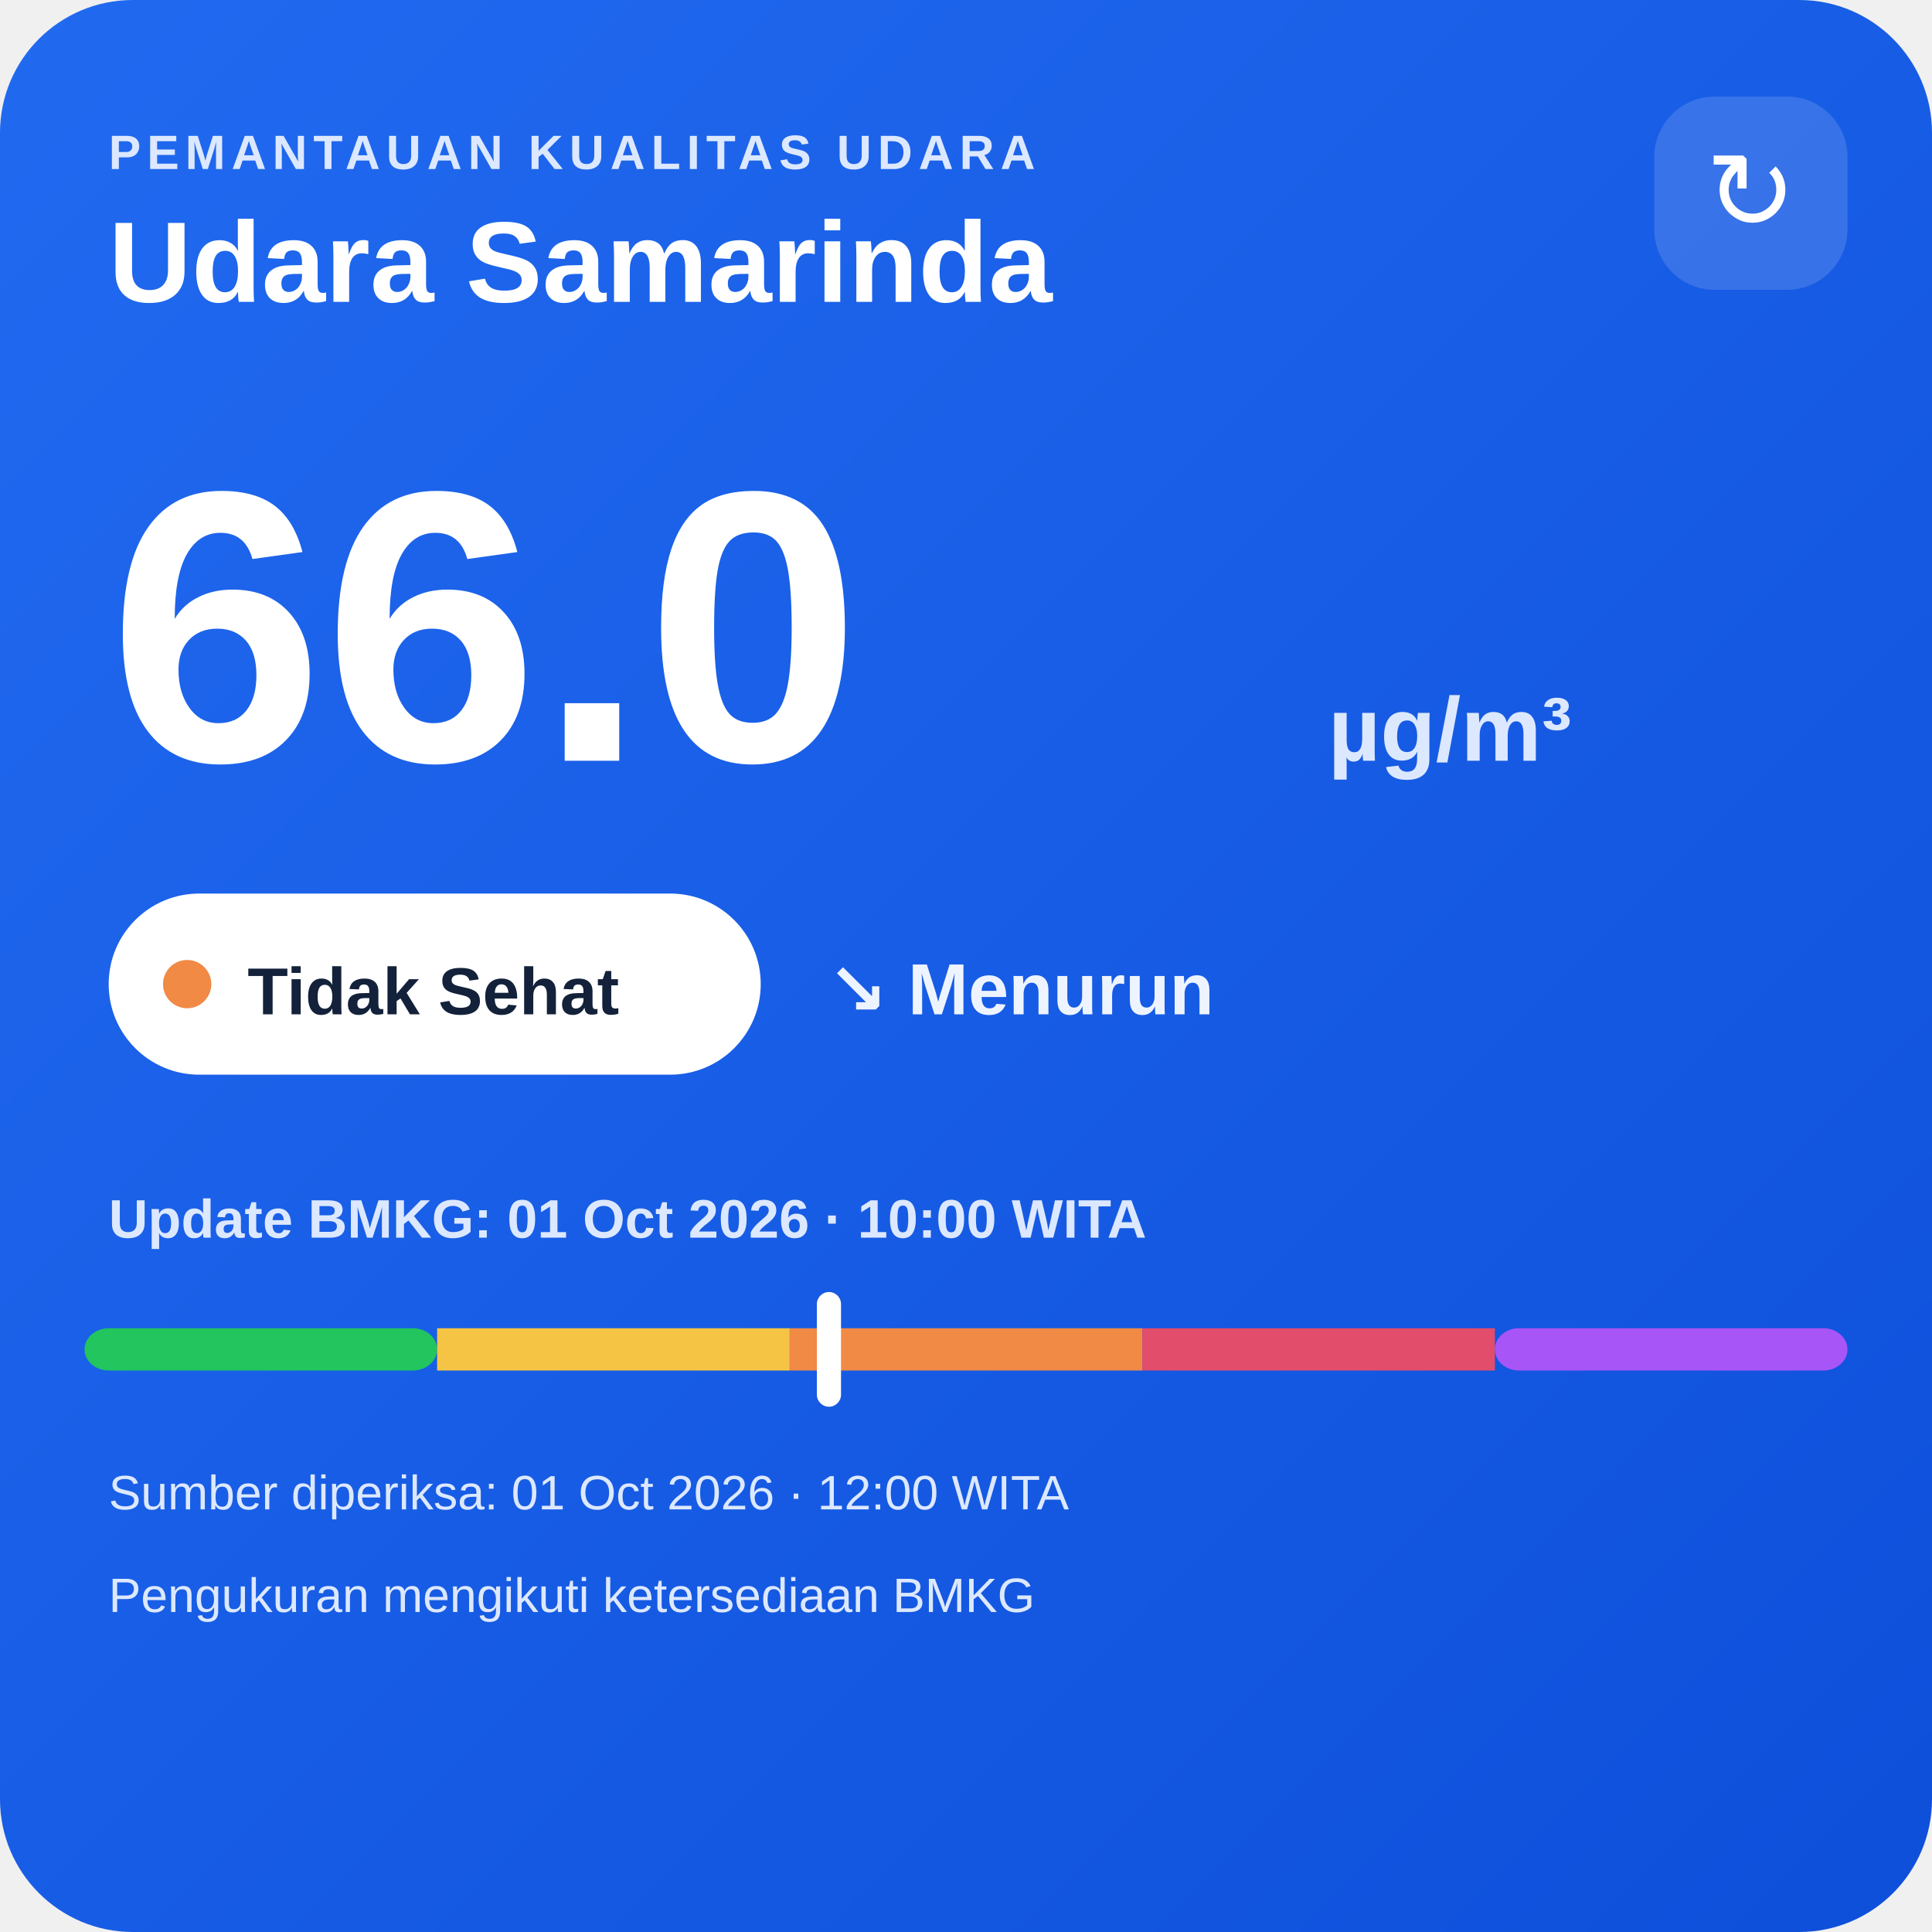
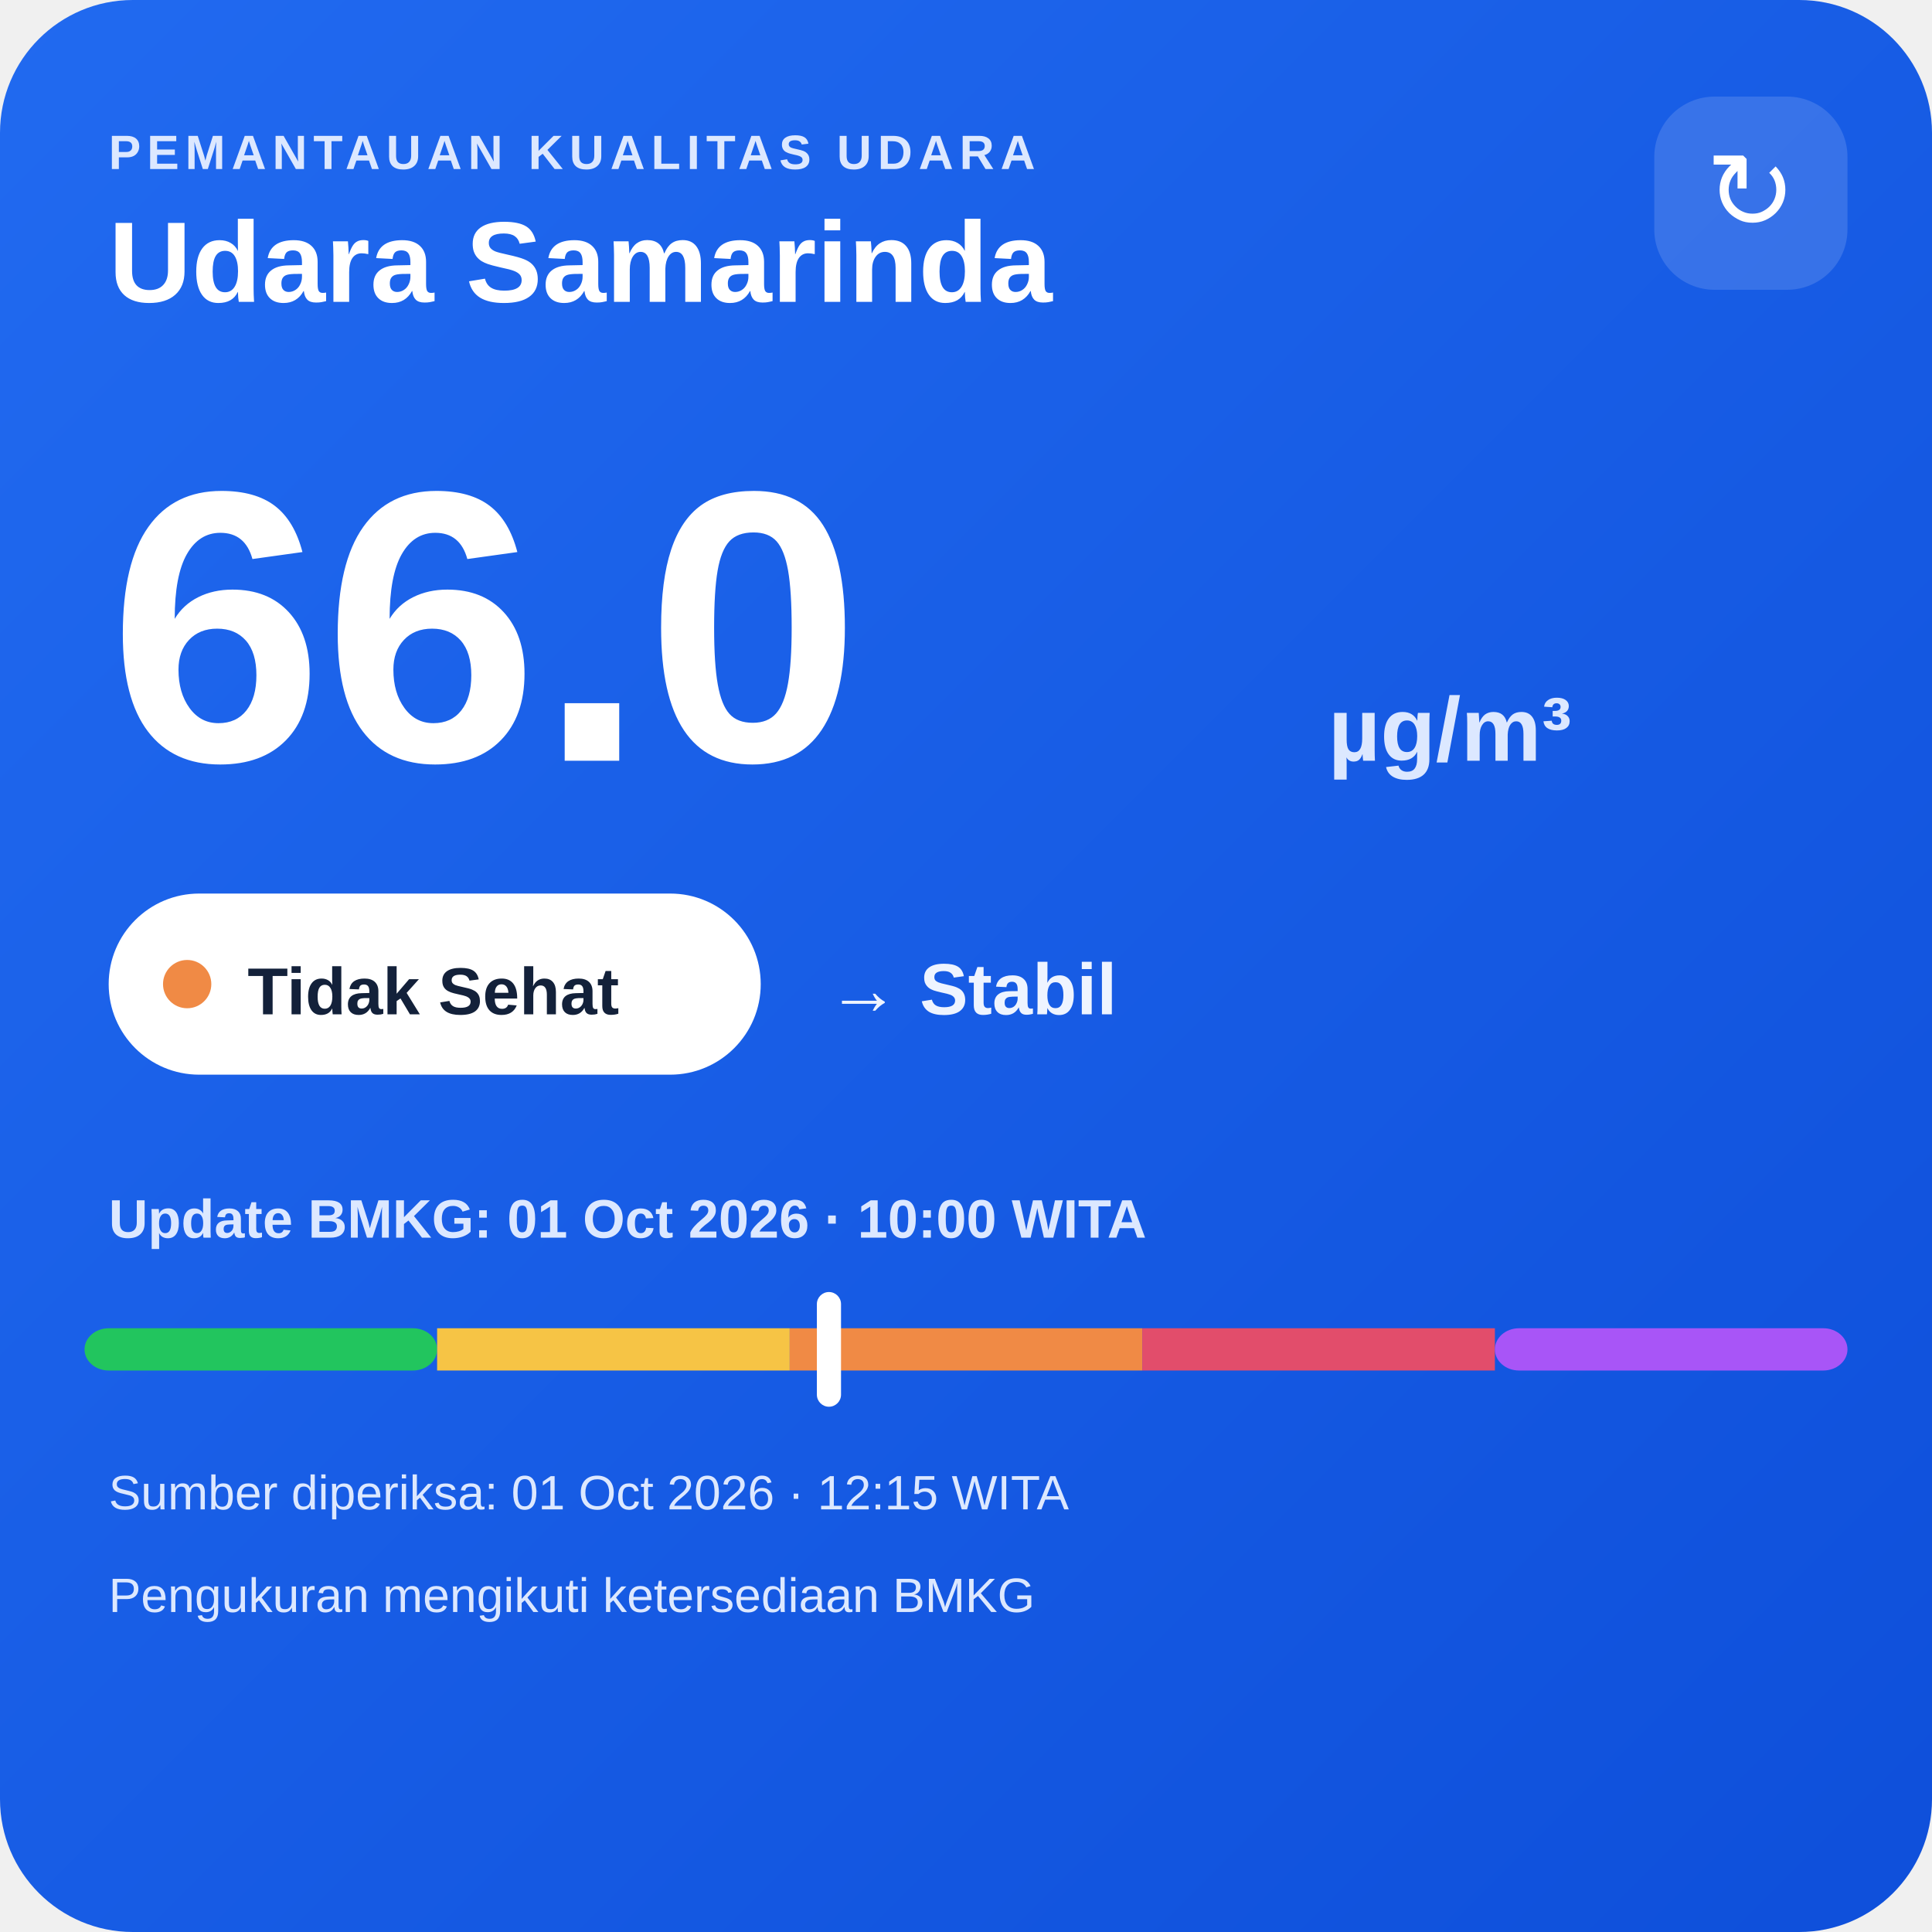
<svg xmlns="http://www.w3.org/2000/svg" width="320" height="320" viewBox="0 0 320 320">
  <defs>
    <linearGradient id="bg" x1="0" y1="0" x2="1" y2="1">
      <stop offset="0" stop-color="#216af0" />
      <stop offset="1" stop-color="#0e4fda" />
    </linearGradient>
  </defs>
  <rect width="320" height="320" rx="22" fill="url(#bg)" />
  <text x="18" y="28" fill="#dce8ff" font-family="Arial,sans-serif" font-size="8" font-weight="700" letter-spacing="1">PEMANTAUAN KUALITAS UDARA</text>
  <text x="18" y="50" fill="#ffffff" font-family="Arial,sans-serif" font-size="19" font-weight="700">Udara Samarinda</text>
  <rect x="274" y="16" width="32" height="32" rx="10" fill="#ffffff" fill-opacity=".14" />
  <text x="290" y="38" text-anchor="middle" fill="#ffffff" font-family="Arial,sans-serif" font-size="18">↻</text>
  <text x="18" y="126" fill="#ffffff" font-family="Arial,sans-serif" font-size="64" font-weight="800">66.0</text>
  <text x="220" y="126" fill="#dce8ff" font-family="Arial,sans-serif" font-size="15" font-weight="700">µg/m³</text>
  <rect x="18" y="148" width="108" height="30" rx="15" fill="#ffffff" />
  <circle cx="31" cy="163" r="4" fill="#f08a45" />
  <text x="41" y="168" fill="#13213a" font-family="Arial,sans-serif" font-size="11" font-weight="700">Tidak Sehat</text>
-   <text x="137" y="168" fill="#eef4ff" font-family="Arial,sans-serif" font-size="12" font-weight="700">↘ Menurun</text>
+   <text x="137" y="168" fill="#eef4ff" font-family="Arial,sans-serif" font-size="12" font-weight="700">→ Stabil</text>
  <text x="18" y="205" fill="#dce8ff" font-family="Arial,sans-serif" font-size="9" font-weight="700">Update BMKG: 01 Oct 2026 · 10:00 WITA</text>
  <rect x="14" y="220" width="58.4" height="7" rx="4" fill="#22c55e" />
  <rect x="72.4" y="220" width="58.4" height="7" fill="#f6c445" />
  <rect x="130.8" y="220" width="58.4" height="7" fill="#f08a45" />
  <rect x="189.2" y="220" width="58.4" height="7" fill="#e24d6b" />
  <rect x="247.6" y="220" width="58.4" height="7" rx="4" fill="#a855f7" />
  <rect x="135.3" y="214" width="4" height="19" rx="2" fill="#ffffff" />
-   <text x="18" y="250" fill="#dce8ff" font-family="Arial,sans-serif" font-size="8">Sumber diperiksa: 01 Oct 2026 · 12:00 WITA</text>
+   <text x="18" y="250" fill="#dce8ff" font-family="Arial,sans-serif" font-size="8">Sumber diperiksa: 01 Oct 2026 · 12:15 WITA</text>
  <text x="18" y="267" fill="#dce8ff" font-family="Arial,sans-serif" font-size="8">Pengukuran mengikuti ketersediaan BMKG</text>
</svg>
